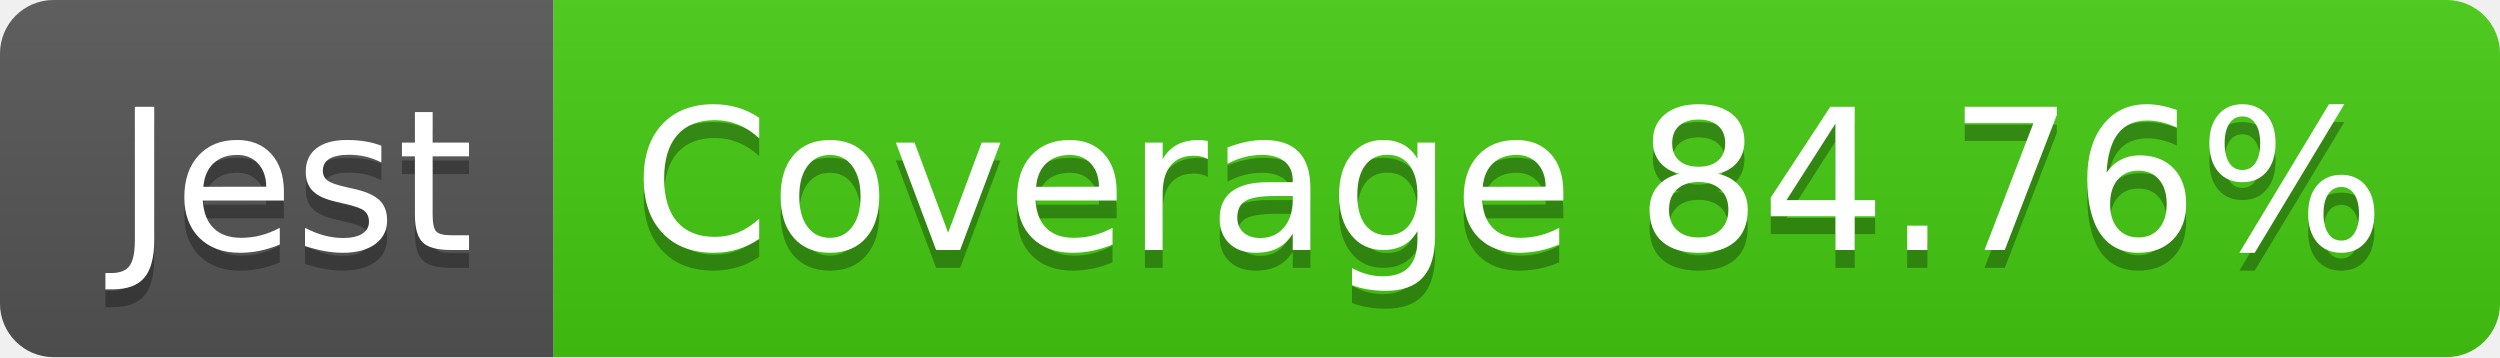
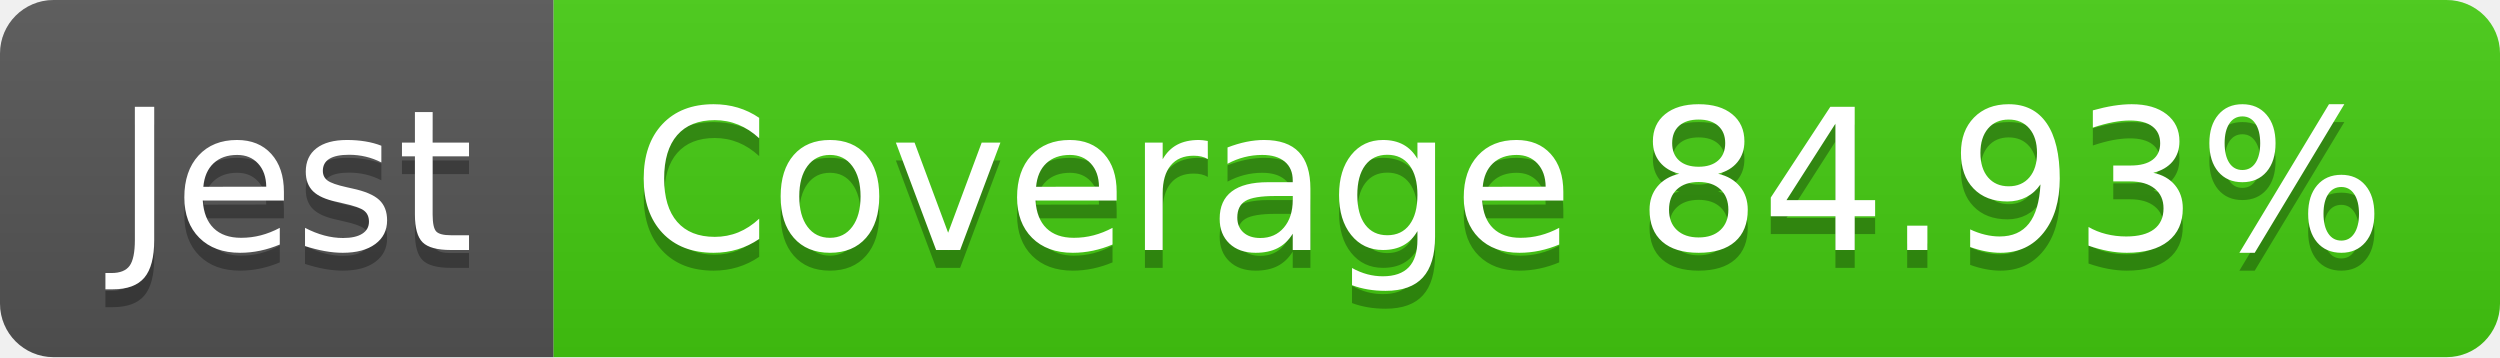
<svg xmlns="http://www.w3.org/2000/svg" width="140" height="20">
  <linearGradient id="b" x2="0" y2="100%">
    <stop offset="0" stop-color="#bbb" stop-opacity=".1" />
    <stop offset="1" stop-opacity=".1" />
  </linearGradient>
  <clipPath id="a">
    <rect width="140" height="20" rx="3" fill="#fff" />
  </clipPath>
  <g clip-path="url(#a)">
    <path fill="#555" d="M0 0h31v20H0z" />
    <path fill="#4c1" d="M31 0h109v20H31z" />
    <path fill="url(#b)" d="M0 0h140v20H0z" />
  </g>
  <g fill="#fff" text-anchor="middle" font-family="DejaVu Sans,Verdana,Geneva,sans-serif" font-size="110">
    <text x="165" y="150" fill="#010101" fill-opacity=".3" transform="scale(.1)" textLength="210">Jest</text>
    <text x="165" y="140" transform="scale(.1)" textLength="210">Jest</text>
-     <text x="845" y="150" fill="#010101" fill-opacity=".3" transform="scale(.1)" textLength="990">Coverage 84.76%</text>
-     <text x="845" y="140" transform="scale(.1)" textLength="990">Coverage 84.76%</text>
+     <text x="845" y="150" fill="#010101" fill-opacity=".3" transform="scale(.1)" textLength="990">Coverage 84.93%</text>
+     <text x="845" y="140" transform="scale(.1)" textLength="990">Coverage 84.93%</text>
  </g>
</svg>
